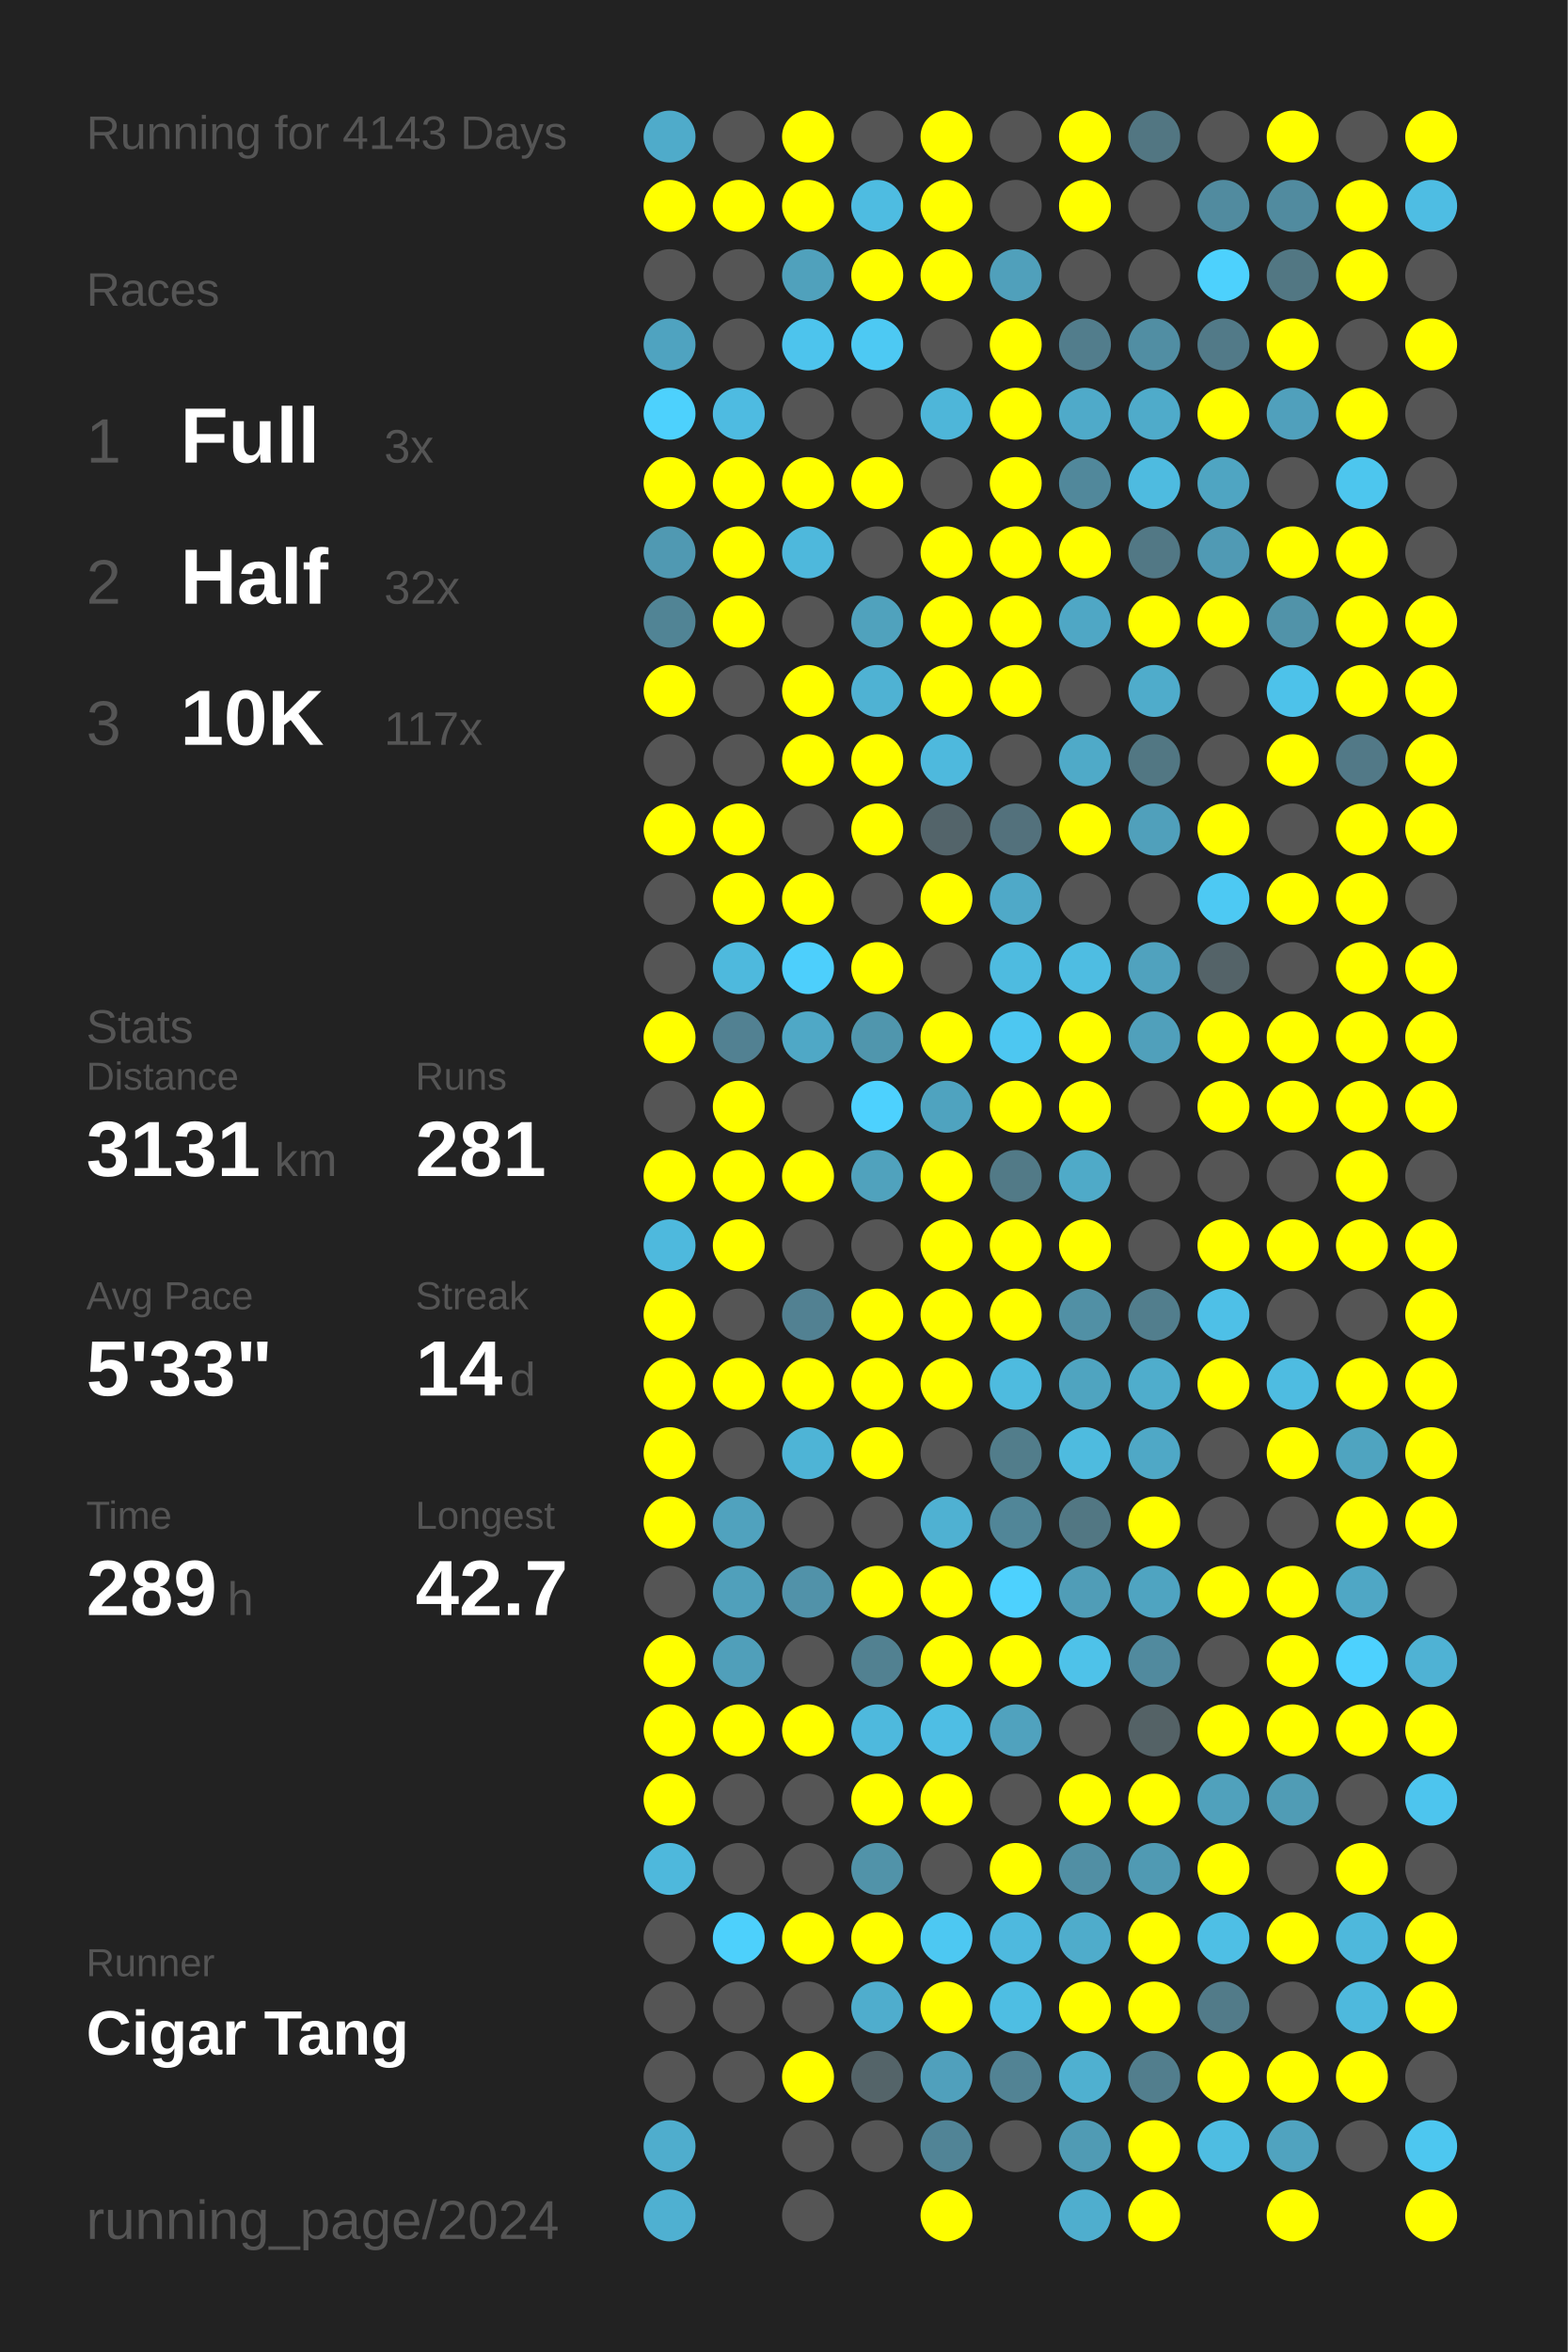
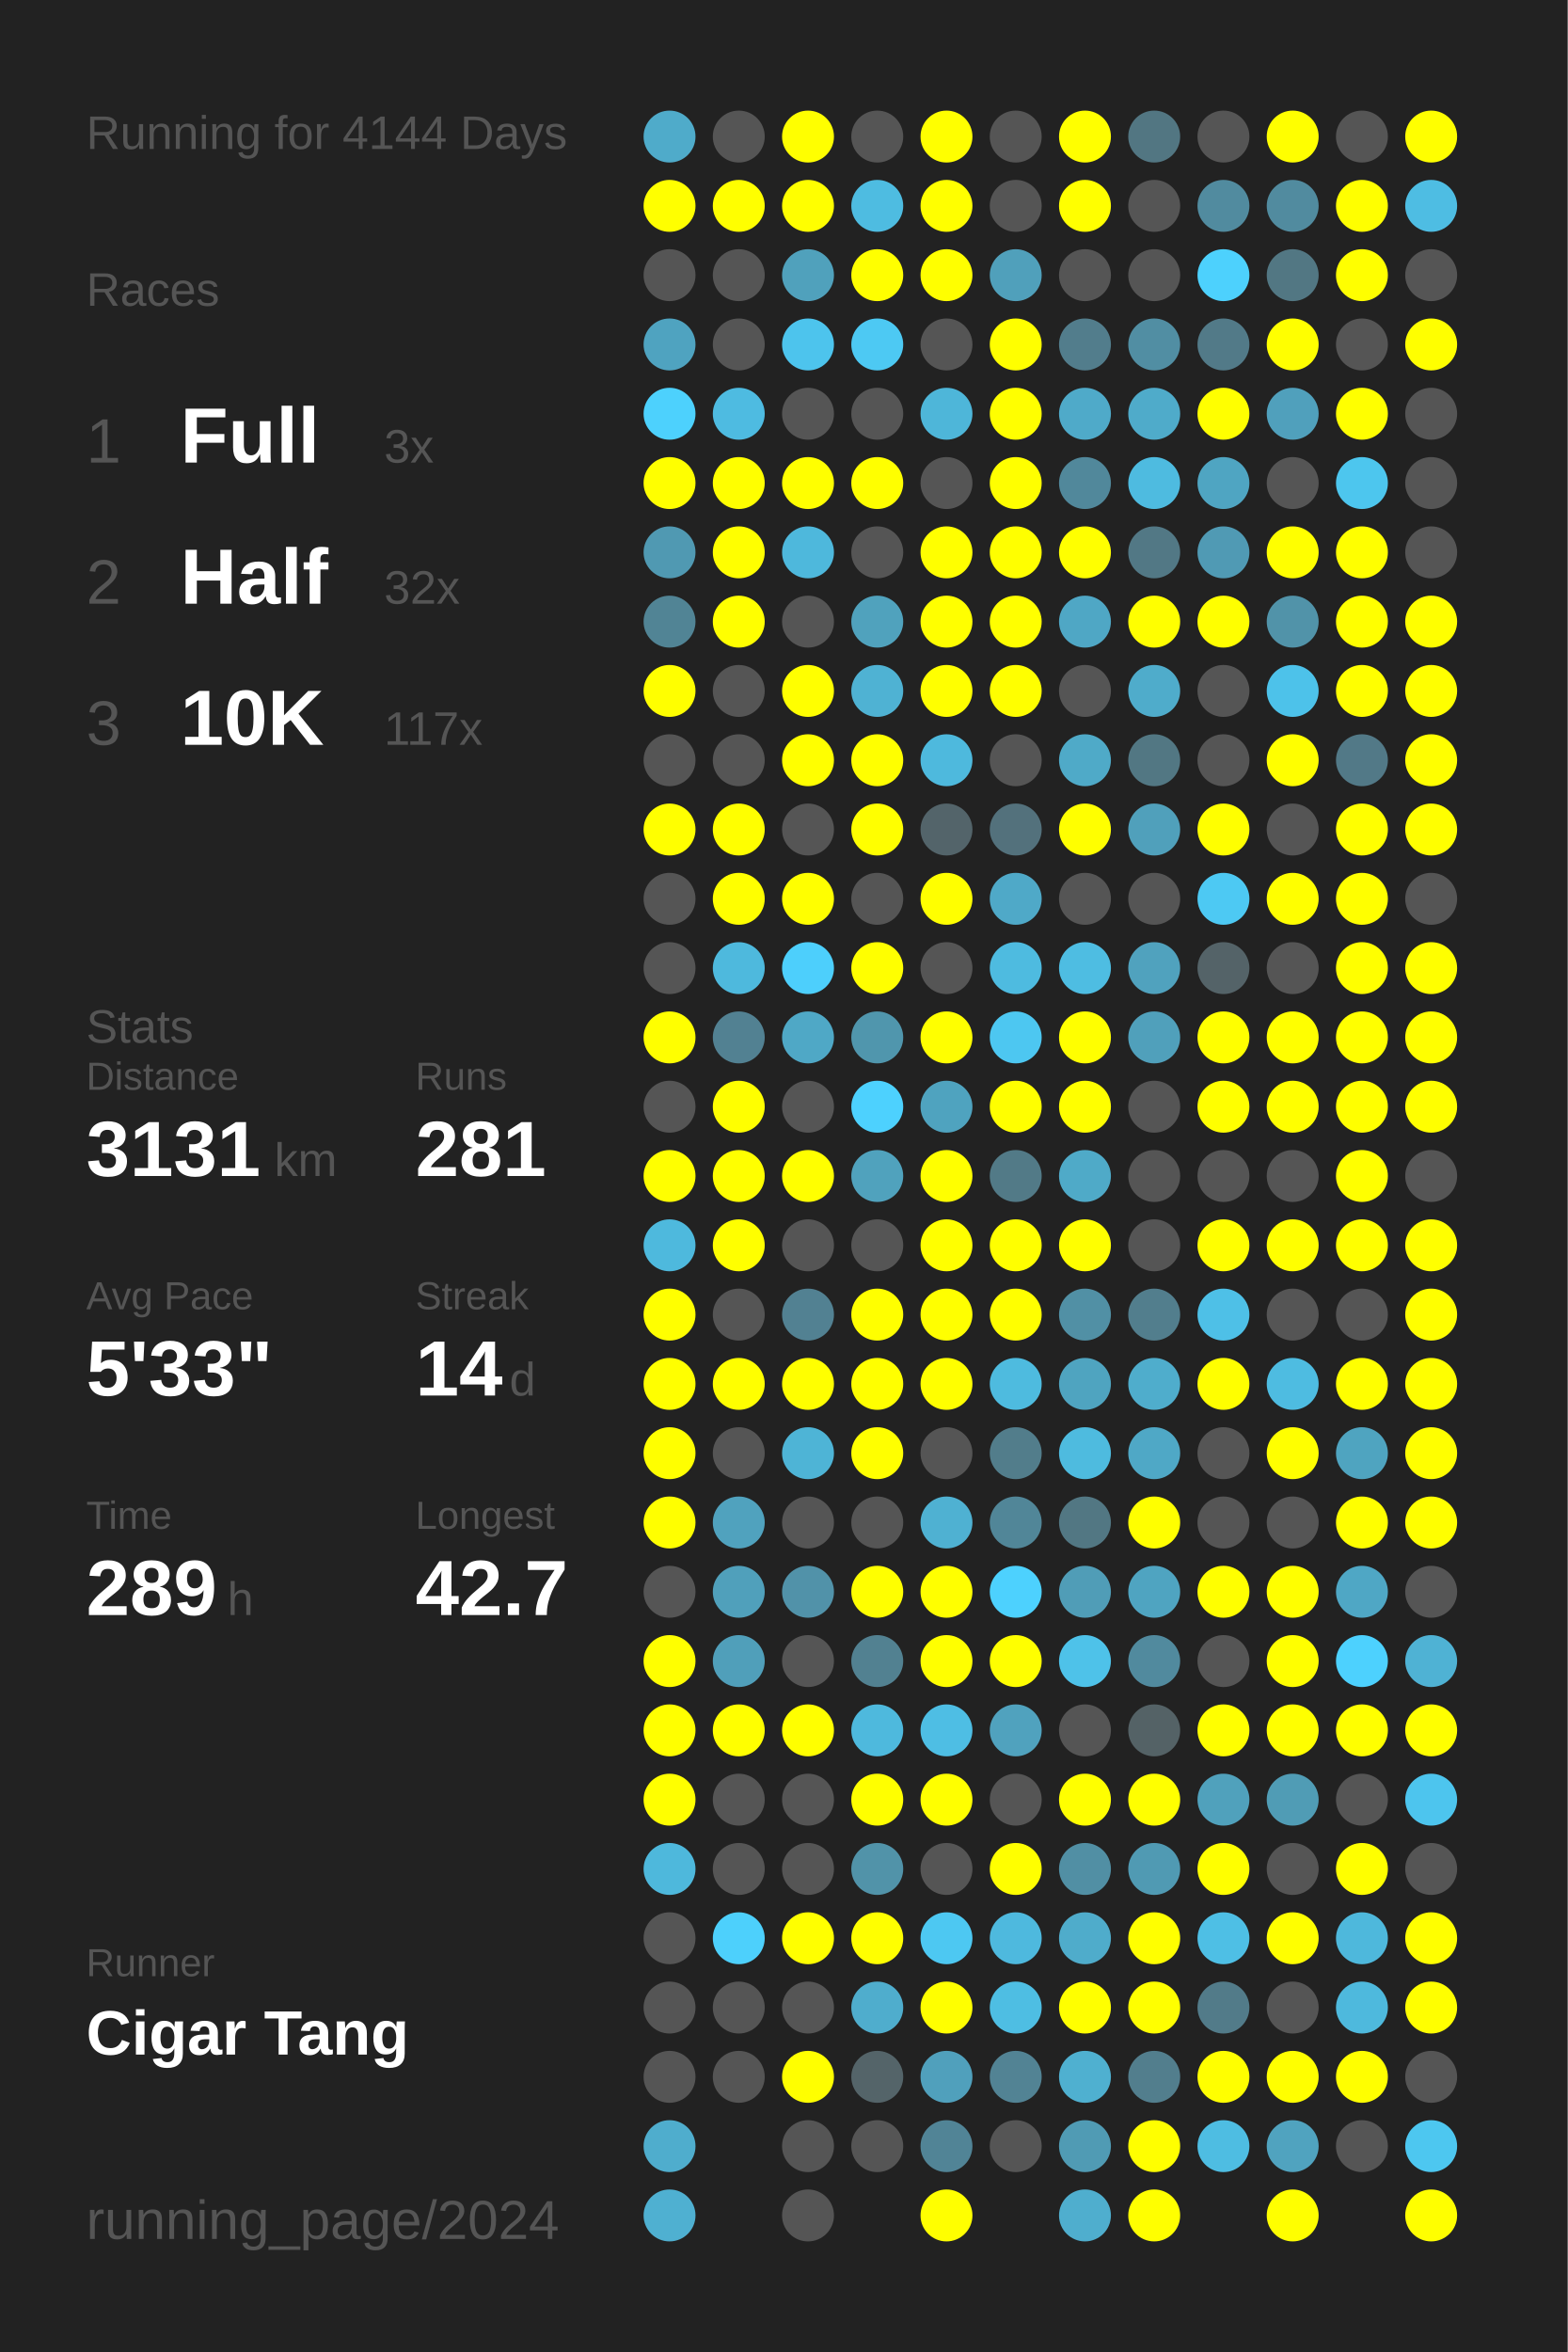
<svg xmlns="http://www.w3.org/2000/svg" baseProfile="full" height="300mm" version="1.1" viewBox="0,0,200,300" width="200mm">
  <defs />
  <rect fill="#222222" height="300" width="200" x="0" y="0" />
-   <text fill="#555555" style="font-size:6px; font-family:Arial;" x="11" y="19">Running for 4143 Days</text>
+   <text fill="#555555" style="font-size:6px; font-family:Arial;" x="11" y="19">Running for 4144 Days</text>
  <text fill="#555555" style="font-size:6px; font-family:Arial;" x="11" y="39">Races</text>
  <text fill="#555555" style="font-size:8px; font-family:Arial;" x="11" y="59">1</text>
  <text fill="#FFFFFF" style="font-size:10px; font-family:Arial; font-weight:bold;" x="23" y="59">Full</text>
  <text fill="#555555" style="font-size:6px; font-family:Arial;" x="49" y="59">3x</text>
  <text fill="#555555" style="font-size:8px; font-family:Arial;" x="11" y="77">2</text>
  <text fill="#FFFFFF" style="font-size:10px; font-family:Arial; font-weight:bold;" x="23" y="77">Half</text>
  <text fill="#555555" style="font-size:6px; font-family:Arial;" x="49" y="77">32x</text>
  <text fill="#555555" style="font-size:8px; font-family:Arial;" x="11" y="95">3</text>
  <text fill="#FFFFFF" style="font-size:10px; font-family:Arial; font-weight:bold;" x="23" y="95">10K</text>
  <text fill="#555555" style="font-size:6px; font-family:Arial;" x="49" y="95">117x</text>
  <text fill="#555555" style="font-size:6px; font-family:Arial;" x="11" y="133">Stats</text>
  <text fill="#555555" style="font-size:5px; font-family:Arial;" x="11" y="139">Distance</text>
  <text fill="#FFFFFF" style="font-size:10px; font-family:Arial; font-weight:bold;" x="11" y="150">3131</text>
  <text fill="#555555" style="font-size:6px; font-family:Arial;" x="35" y="150">km</text>
  <text fill="#555555" style="font-size:5px; font-family:Arial;" x="53" y="139">Runs</text>
  <text fill="#FFFFFF" style="font-size:10px; font-family:Arial; font-weight:bold;" x="53" y="150">281</text>
  <text fill="#555555" style="font-size:5px; font-family:Arial;" x="11" y="167">Avg Pace</text>
  <text fill="#FFFFFF" style="font-size:10px; font-family:Arial; font-weight:bold;" x="11" y="178">5'33"</text>
  <text fill="#555555" style="font-size:5px; font-family:Arial;" x="53" y="167">Streak</text>
  <text fill="#FFFFFF" style="font-size:10px; font-family:Arial; font-weight:bold;" x="53" y="178">14</text>
  <text fill="#555555" style="font-size:6px; font-family:Arial;" x="65" y="178">d</text>
  <text fill="#555555" style="font-size:5px; font-family:Arial;" x="11" y="195">Time</text>
  <text fill="#FFFFFF" style="font-size:10px; font-family:Arial; font-weight:bold;" x="11" y="206">289</text>
  <text fill="#555555" style="font-size:6px; font-family:Arial;" x="29" y="206">h</text>
  <text fill="#555555" style="font-size:5px; font-family:Arial;" x="53" y="195">Longest</text>
  <text fill="#FFFFFF" style="font-size:10px; font-family:Arial; font-weight:bold;" x="53" y="206">42.7</text>
  <text fill="#555555" style="font-size:5px; font-family:Arial;" x="11" y="252.065">Runner</text>
  <text fill="#FFFFFF" style="font-size:8px; font-family:Arial; font-weight:bold;" x="11" y="262.065">Cigar Tang</text>
  <text fill="#555555" style="font-size:7px; font-family:Arial;" x="11" y="285.581">running_page/2024</text>
  <circle cx="85.417" cy="17.419" fill="#4fabca" r="3.312" />
  <circle cx="85.417" cy="26.258" fill="#FFFF00" r="3.312" />
  <circle cx="85.417" cy="35.097" fill="#555555" r="3.312" />
  <circle cx="85.417" cy="43.935" fill="#4fa3c0" r="3.312" />
  <circle cx="85.417" cy="52.774" fill="#4dd1fd" r="3.312" />
  <circle cx="85.417" cy="61.613" fill="#FFFF00" r="3.312" />
  <circle cx="85.417" cy="70.452" fill="#5099b2" r="3.312" />
  <circle cx="85.417" cy="79.29" fill="#518495" r="3.312" />
  <circle cx="85.417" cy="88.129" fill="#FFFF00" r="3.312" />
  <circle cx="85.417" cy="96.968" fill="#555555" r="3.312" />
  <circle cx="85.417" cy="105.806" fill="#FFFF00" r="3.312" />
  <circle cx="85.417" cy="114.645" fill="#555555" r="3.312" />
  <circle cx="85.417" cy="123.484" fill="#555555" r="3.312" />
  <circle cx="85.417" cy="132.323" fill="#FFFF00" r="3.312" />
  <circle cx="85.417" cy="141.161" fill="#555555" r="3.312" />
  <circle cx="85.417" cy="150" fill="#FFFF00" r="3.312" />
  <circle cx="85.417" cy="158.839" fill="#4eb9dd" r="3.312" />
  <circle cx="85.417" cy="167.677" fill="#FFFF00" r="3.312" />
  <circle cx="85.417" cy="176.516" fill="#FFFF00" r="3.312" />
  <circle cx="85.417" cy="185.355" fill="#FFFF00" r="3.312" />
  <circle cx="85.417" cy="194.194" fill="#FFFF00" r="3.312" />
  <circle cx="85.417" cy="203.032" fill="#555555" r="3.312" />
  <circle cx="85.417" cy="211.871" fill="#FFFF00" r="3.312" />
  <circle cx="85.417" cy="220.71" fill="#FFFF00" r="3.312" />
  <circle cx="85.417" cy="229.548" fill="#FFFF00" r="3.312" />
  <circle cx="85.417" cy="238.387" fill="#4eb8dc" r="3.312" />
  <circle cx="85.417" cy="247.226" fill="#555555" r="3.312" />
  <circle cx="85.417" cy="256.065" fill="#555555" r="3.312" />
  <circle cx="85.417" cy="264.903" fill="#555555" r="3.312" />
  <circle cx="85.417" cy="273.742" fill="#4fadcd" r="3.312" />
  <circle cx="85.417" cy="282.581" fill="#4fb0d1" r="3.312" />
  <circle cx="94.25" cy="17.419" fill="#555555" r="3.312" />
  <circle cx="94.25" cy="26.258" fill="#FFFF00" r="3.312" />
  <circle cx="94.25" cy="35.097" fill="#555555" r="3.312" />
  <circle cx="94.25" cy="43.935" fill="#555555" r="3.312" />
  <circle cx="94.25" cy="52.774" fill="#4ebbe1" r="3.312" />
  <circle cx="94.25" cy="61.613" fill="#FFFF00" r="3.312" />
  <circle cx="94.25" cy="70.452" fill="#FFFF00" r="3.312" />
  <circle cx="94.25" cy="79.29" fill="#FFFF00" r="3.312" />
  <circle cx="94.25" cy="88.129" fill="#555555" r="3.312" />
  <circle cx="94.25" cy="96.968" fill="#555555" r="3.312" />
  <circle cx="94.25" cy="105.806" fill="#FFFF00" r="3.312" />
  <circle cx="94.25" cy="114.645" fill="#FFFF00" r="3.312" />
  <circle cx="94.25" cy="123.484" fill="#4eb9dd" r="3.312" />
  <circle cx="94.25" cy="132.323" fill="#528192" r="3.312" />
  <circle cx="94.25" cy="141.161" fill="#FFFF00" r="3.312" />
  <circle cx="94.25" cy="150" fill="#FFFF00" r="3.312" />
  <circle cx="94.25" cy="158.839" fill="#FFFF00" r="3.312" />
  <circle cx="94.25" cy="167.677" fill="#555555" r="3.312" />
  <circle cx="94.25" cy="176.516" fill="#FFFF00" r="3.312" />
  <circle cx="94.25" cy="185.355" fill="#555555" r="3.312" />
  <circle cx="94.25" cy="194.194" fill="#50a2be" r="3.312" />
  <circle cx="94.25" cy="203.032" fill="#50a0bb" r="3.312" />
  <circle cx="94.25" cy="211.871" fill="#509fba" r="3.312" />
  <circle cx="94.25" cy="220.71" fill="#FFFF00" r="3.312" />
  <circle cx="94.25" cy="229.548" fill="#555555" r="3.312" />
  <circle cx="94.25" cy="238.387" fill="#555555" r="3.312" />
  <circle cx="94.25" cy="247.226" fill="#4dd0fc" r="3.312" />
  <circle cx="94.25" cy="256.065" fill="#555555" r="3.312" />
  <circle cx="94.25" cy="264.903" fill="#555555" r="3.312" />
  <circle cx="103.083" cy="17.419" fill="#FFFF00" r="3.312" />
  <circle cx="103.083" cy="26.258" fill="#FFFF00" r="3.312" />
  <circle cx="103.083" cy="35.097" fill="#50a1bc" r="3.312" />
  <circle cx="103.083" cy="43.935" fill="#4dc4ed" r="3.312" />
  <circle cx="103.083" cy="52.774" fill="#555555" r="3.312" />
  <circle cx="103.083" cy="61.613" fill="#FFFF00" r="3.312" />
  <circle cx="103.083" cy="70.452" fill="#4eb8dc" r="3.312" />
  <circle cx="103.083" cy="79.29" fill="#555555" r="3.312" />
  <circle cx="103.083" cy="88.129" fill="#FFFF00" r="3.312" />
  <circle cx="103.083" cy="96.968" fill="#FFFF00" r="3.312" />
  <circle cx="103.083" cy="105.806" fill="#555555" r="3.312" />
  <circle cx="103.083" cy="114.645" fill="#FFFF00" r="3.312" />
  <circle cx="103.083" cy="123.484" fill="#4dcffc" r="3.312" />
  <circle cx="103.083" cy="132.323" fill="#4fa8c6" r="3.312" />
  <circle cx="103.083" cy="141.161" fill="#555555" r="3.312" />
  <circle cx="103.083" cy="150" fill="#FFFF00" r="3.312" />
  <circle cx="103.083" cy="158.839" fill="#555555" r="3.312" />
  <circle cx="103.083" cy="167.677" fill="#528192" r="3.312" />
  <circle cx="103.083" cy="176.516" fill="#FFFF00" r="3.312" />
  <circle cx="103.083" cy="185.355" fill="#4eb4d6" r="3.312" />
  <circle cx="103.083" cy="194.194" fill="#555555" r="3.312" />
  <circle cx="103.083" cy="203.032" fill="#5192a9" r="3.312" />
  <circle cx="103.083" cy="211.871" fill="#555555" r="3.312" />
  <circle cx="103.083" cy="220.71" fill="#FFFF00" r="3.312" />
  <circle cx="103.083" cy="229.548" fill="#555555" r="3.312" />
  <circle cx="103.083" cy="238.387" fill="#555555" r="3.312" />
  <circle cx="103.083" cy="247.226" fill="#FFFF00" r="3.312" />
  <circle cx="103.083" cy="256.065" fill="#555555" r="3.312" />
  <circle cx="103.083" cy="264.903" fill="#FFFF00" r="3.312" />
  <circle cx="103.083" cy="273.742" fill="#555555" r="3.312" />
  <circle cx="103.083" cy="282.581" fill="#555555" r="3.312" />
  <circle cx="111.917" cy="17.419" fill="#555555" r="3.312" />
  <circle cx="111.917" cy="26.258" fill="#4ebce1" r="3.312" />
  <circle cx="111.917" cy="35.097" fill="#FFFF00" r="3.312" />
  <circle cx="111.917" cy="43.935" fill="#4dc9f3" r="3.312" />
  <circle cx="111.917" cy="52.774" fill="#555555" r="3.312" />
  <circle cx="111.917" cy="61.613" fill="#FFFF00" r="3.312" />
  <circle cx="111.917" cy="70.452" fill="#555555" r="3.312" />
  <circle cx="111.917" cy="79.29" fill="#50a2bd" r="3.312" />
  <circle cx="111.917" cy="88.129" fill="#4fb2d3" r="3.312" />
  <circle cx="111.917" cy="96.968" fill="#FFFF00" r="3.312" />
  <circle cx="111.917" cy="105.806" fill="#FFFF00" r="3.312" />
  <circle cx="111.917" cy="114.645" fill="#555555" r="3.312" />
  <circle cx="111.917" cy="123.484" fill="#FFFF00" r="3.312" />
  <circle cx="111.917" cy="132.323" fill="#5096ad" r="3.312" />
  <circle cx="111.917" cy="141.161" fill="#4dd1fe" r="3.312" />
  <circle cx="111.917" cy="150" fill="#50a2bd" r="3.312" />
  <circle cx="111.917" cy="158.839" fill="#555555" r="3.312" />
  <circle cx="111.917" cy="167.677" fill="#FFFF00" r="3.312" />
  <circle cx="111.917" cy="176.516" fill="#FFFF00" r="3.312" />
  <circle cx="111.917" cy="185.355" fill="#FFFF00" r="3.312" />
  <circle cx="111.917" cy="194.194" fill="#555555" r="3.312" />
  <circle cx="111.917" cy="203.032" fill="#FFFF00" r="3.312" />
  <circle cx="111.917" cy="211.871" fill="#528191" r="3.312" />
  <circle cx="111.917" cy="220.71" fill="#4eb9dd" r="3.312" />
  <circle cx="111.917" cy="229.548" fill="#FFFF00" r="3.312" />
  <circle cx="111.917" cy="238.387" fill="#5193a9" r="3.312" />
  <circle cx="111.917" cy="247.226" fill="#FFFF00" r="3.312" />
  <circle cx="111.917" cy="256.065" fill="#4fadcd" r="3.312" />
  <circle cx="111.917" cy="264.903" fill="#546469" r="3.312" />
  <circle cx="111.917" cy="273.742" fill="#555555" r="3.312" />
  <circle cx="120.75" cy="17.419" fill="#FFFF00" r="3.312" />
  <circle cx="120.75" cy="26.258" fill="#FFFF00" r="3.312" />
  <circle cx="120.75" cy="35.097" fill="#FFFF00" r="3.312" />
  <circle cx="120.75" cy="43.935" fill="#555555" r="3.312" />
  <circle cx="120.75" cy="52.774" fill="#4eb6d9" r="3.312" />
  <circle cx="120.75" cy="61.613" fill="#555555" r="3.312" />
  <circle cx="120.75" cy="70.452" fill="#FFFF00" r="3.312" />
  <circle cx="120.75" cy="79.29" fill="#FFFF00" r="3.312" />
  <circle cx="120.75" cy="88.129" fill="#FFFF00" r="3.312" />
  <circle cx="120.75" cy="96.968" fill="#4eb9dd" r="3.312" />
  <circle cx="120.75" cy="105.806" fill="#53646a" r="3.312" />
  <circle cx="120.75" cy="114.645" fill="#FFFF00" r="3.312" />
  <circle cx="120.75" cy="123.484" fill="#555555" r="3.312" />
  <circle cx="120.75" cy="132.323" fill="#FFFF00" r="3.312" />
  <circle cx="120.75" cy="141.161" fill="#4fa3bf" r="3.312" />
  <circle cx="120.75" cy="150" fill="#FFFF00" r="3.312" />
  <circle cx="120.75" cy="158.839" fill="#FFFF00" r="3.312" />
  <circle cx="120.75" cy="167.677" fill="#FFFF00" r="3.312" />
  <circle cx="120.75" cy="176.516" fill="#FFFF00" r="3.312" />
  <circle cx="120.75" cy="185.355" fill="#555555" r="3.312" />
  <circle cx="120.75" cy="194.194" fill="#4fb1d2" r="3.312" />
  <circle cx="120.75" cy="203.032" fill="#FFFF00" r="3.312" />
  <circle cx="120.75" cy="211.871" fill="#FFFF00" r="3.312" />
  <circle cx="120.75" cy="220.71" fill="#4ebee4" r="3.312" />
  <circle cx="120.75" cy="229.548" fill="#FFFF00" r="3.312" />
  <circle cx="120.75" cy="238.387" fill="#555555" r="3.312" />
  <circle cx="120.75" cy="247.226" fill="#4dc8f2" r="3.312" />
  <circle cx="120.75" cy="256.065" fill="#FFFF00" r="3.312" />
  <circle cx="120.75" cy="264.903" fill="#50a0bc" r="3.312" />
  <circle cx="120.75" cy="273.742" fill="#518496" r="3.312" />
  <circle cx="120.75" cy="282.581" fill="#FFFF00" r="3.312" />
  <circle cx="129.583" cy="17.419" fill="#555555" r="3.312" />
  <circle cx="129.583" cy="26.258" fill="#555555" r="3.312" />
  <circle cx="129.583" cy="35.097" fill="#50a0bb" r="3.312" />
  <circle cx="129.583" cy="43.935" fill="#FFFF00" r="3.312" />
  <circle cx="129.583" cy="52.774" fill="#FFFF00" r="3.312" />
  <circle cx="129.583" cy="61.613" fill="#FFFF00" r="3.312" />
  <circle cx="129.583" cy="70.452" fill="#FFFF00" r="3.312" />
  <circle cx="129.583" cy="79.29" fill="#FFFF00" r="3.312" />
  <circle cx="129.583" cy="88.129" fill="#FFFF00" r="3.312" />
  <circle cx="129.583" cy="96.968" fill="#555555" r="3.312" />
  <circle cx="129.583" cy="105.806" fill="#53717c" r="3.312" />
  <circle cx="129.583" cy="114.645" fill="#4fa9c8" r="3.312" />
  <circle cx="129.583" cy="123.484" fill="#4ebbe0" r="3.312" />
  <circle cx="129.583" cy="132.323" fill="#4dc7f1" r="3.312" />
  <circle cx="129.583" cy="141.161" fill="#FFFF00" r="3.312" />
  <circle cx="129.583" cy="150" fill="#527a87" r="3.312" />
  <circle cx="129.583" cy="158.839" fill="#FFFF00" r="3.312" />
  <circle cx="129.583" cy="167.677" fill="#FFFF00" r="3.312" />
  <circle cx="129.583" cy="176.516" fill="#4ebbdf" r="3.312" />
  <circle cx="129.583" cy="185.355" fill="#527d8b" r="3.312" />
  <circle cx="129.583" cy="194.194" fill="#518698" r="3.312" />
  <circle cx="129.583" cy="203.032" fill="#4dd1fe" r="3.312" />
  <circle cx="129.583" cy="211.871" fill="#FFFF00" r="3.312" />
  <circle cx="129.583" cy="220.71" fill="#50a2be" r="3.312" />
  <circle cx="129.583" cy="229.548" fill="#555555" r="3.312" />
  <circle cx="129.583" cy="238.387" fill="#FFFF00" r="3.312" />
  <circle cx="129.583" cy="247.226" fill="#4eb9de" r="3.312" />
  <circle cx="129.583" cy="256.065" fill="#4ebee3" r="3.312" />
  <circle cx="129.583" cy="264.903" fill="#528394" r="3.312" />
  <circle cx="129.583" cy="273.742" fill="#555555" r="3.312" />
  <circle cx="138.417" cy="17.419" fill="#FFFF00" r="3.312" />
  <circle cx="138.417" cy="26.258" fill="#FFFF00" r="3.312" />
  <circle cx="138.417" cy="35.097" fill="#555555" r="3.312" />
  <circle cx="138.417" cy="43.935" fill="#527d8c" r="3.312" />
  <circle cx="138.417" cy="52.774" fill="#4faac9" r="3.312" />
  <circle cx="138.417" cy="61.613" fill="#51889b" r="3.312" />
  <circle cx="138.417" cy="70.452" fill="#FFFF00" r="3.312" />
  <circle cx="138.417" cy="79.29" fill="#4fa7c5" r="3.312" />
  <circle cx="138.417" cy="88.129" fill="#555555" r="3.312" />
  <circle cx="138.417" cy="96.968" fill="#4faac8" r="3.312" />
  <circle cx="138.417" cy="105.806" fill="#FFFF00" r="3.312" />
  <circle cx="138.417" cy="114.645" fill="#555555" r="3.312" />
  <circle cx="138.417" cy="123.484" fill="#4ebde2" r="3.312" />
  <circle cx="138.417" cy="132.323" fill="#FFFF00" r="3.312" />
  <circle cx="138.417" cy="141.161" fill="#FFFF00" r="3.312" />
  <circle cx="138.417" cy="150" fill="#4faac8" r="3.312" />
  <circle cx="138.417" cy="158.839" fill="#FFFF00" r="3.312" />
  <circle cx="138.417" cy="167.677" fill="#5190a5" r="3.312" />
  <circle cx="138.417" cy="176.516" fill="#4fa4c0" r="3.312" />
  <circle cx="138.417" cy="185.355" fill="#4ebbdf" r="3.312" />
  <circle cx="138.417" cy="194.194" fill="#527783" r="3.312" />
  <circle cx="138.417" cy="203.032" fill="#509db7" r="3.312" />
  <circle cx="138.417" cy="211.871" fill="#4ec2e9" r="3.312" />
  <circle cx="138.417" cy="220.71" fill="#555555" r="3.312" />
  <circle cx="138.417" cy="229.548" fill="#FFFF00" r="3.312" />
  <circle cx="138.417" cy="238.387" fill="#518fa4" r="3.312" />
  <circle cx="138.417" cy="247.226" fill="#4faccb" r="3.312" />
  <circle cx="138.417" cy="256.065" fill="#FFFF00" r="3.312" />
  <circle cx="138.417" cy="264.903" fill="#4fb0d0" r="3.312" />
  <circle cx="138.417" cy="273.742" fill="#509bb4" r="3.312" />
  <circle cx="138.417" cy="282.581" fill="#4faece" r="3.312" />
  <circle cx="147.25" cy="17.419" fill="#527682" r="3.312" />
  <circle cx="147.25" cy="26.258" fill="#555555" r="3.312" />
  <circle cx="147.25" cy="35.097" fill="#555555" r="3.312" />
  <circle cx="147.25" cy="43.935" fill="#518ea3" r="3.312" />
  <circle cx="147.25" cy="52.774" fill="#4fabca" r="3.312" />
  <circle cx="147.25" cy="61.613" fill="#4ebbe0" r="3.312" />
  <circle cx="147.25" cy="70.452" fill="#527885" r="3.312" />
  <circle cx="147.25" cy="79.29" fill="#FFFF00" r="3.312" />
  <circle cx="147.25" cy="88.129" fill="#4faccb" r="3.312" />
  <circle cx="147.25" cy="96.968" fill="#527783" r="3.312" />
  <circle cx="147.25" cy="105.806" fill="#50a0bb" r="3.312" />
  <circle cx="147.25" cy="114.645" fill="#555555" r="3.312" />
  <circle cx="147.25" cy="123.484" fill="#50a2be" r="3.312" />
  <circle cx="147.25" cy="132.323" fill="#50a0bb" r="3.312" />
  <circle cx="147.25" cy="141.161" fill="#555555" r="3.312" />
  <circle cx="147.25" cy="150" fill="#555555" r="3.312" />
  <circle cx="147.25" cy="158.839" fill="#555555" r="3.312" />
  <circle cx="147.25" cy="167.677" fill="#527e8d" r="3.312" />
  <circle cx="147.25" cy="176.516" fill="#4fadcc" r="3.312" />
  <circle cx="147.25" cy="185.355" fill="#4fa8c6" r="3.312" />
  <circle cx="147.25" cy="194.194" fill="#FFFF00" r="3.312" />
  <circle cx="147.25" cy="203.032" fill="#4fa4c1" r="3.312" />
  <circle cx="147.25" cy="211.871" fill="#518a9e" r="3.312" />
  <circle cx="147.25" cy="220.71" fill="#546266" r="3.312" />
  <circle cx="147.25" cy="229.548" fill="#FFFF00" r="3.312" />
  <circle cx="147.25" cy="238.387" fill="#509ab3" r="3.312" />
  <circle cx="147.25" cy="247.226" fill="#FFFF00" r="3.312" />
  <circle cx="147.25" cy="256.065" fill="#FFFF00" r="3.312" />
  <circle cx="147.25" cy="264.903" fill="#527e8d" r="3.312" />
  <circle cx="147.25" cy="273.742" fill="#FFFF00" r="3.312" />
  <circle cx="147.25" cy="282.581" fill="#FFFF00" r="3.312" />
  <circle cx="156.083" cy="17.419" fill="#555555" r="3.312" />
  <circle cx="156.083" cy="26.258" fill="#518b9f" r="3.312" />
  <circle cx="156.083" cy="35.097" fill="#4dd1fd" r="3.312" />
  <circle cx="156.083" cy="43.935" fill="#527a88" r="3.312" />
  <circle cx="156.083" cy="52.774" fill="#FFFF00" r="3.312" />
  <circle cx="156.083" cy="61.613" fill="#4fa5c2" r="3.312" />
  <circle cx="156.083" cy="70.452" fill="#509ab4" r="3.312" />
  <circle cx="156.083" cy="79.29" fill="#FFFF00" r="3.312" />
  <circle cx="156.083" cy="88.129" fill="#555555" r="3.312" />
  <circle cx="156.083" cy="96.968" fill="#555555" r="3.312" />
  <circle cx="156.083" cy="105.806" fill="#FFFF00" r="3.312" />
  <circle cx="156.083" cy="114.645" fill="#4dc9f3" r="3.312" />
  <circle cx="156.083" cy="123.484" fill="#546368" r="3.312" />
  <circle cx="156.083" cy="132.323" fill="#FFFF00" r="3.312" />
  <circle cx="156.083" cy="141.161" fill="#FFFF00" r="3.312" />
  <circle cx="156.083" cy="150" fill="#555555" r="3.312" />
  <circle cx="156.083" cy="158.839" fill="#FFFF00" r="3.312" />
  <circle cx="156.083" cy="167.677" fill="#4ec0e7" r="3.312" />
  <circle cx="156.083" cy="176.516" fill="#FFFF00" r="3.312" />
  <circle cx="156.083" cy="185.355" fill="#555555" r="3.312" />
  <circle cx="156.083" cy="194.194" fill="#555555" r="3.312" />
  <circle cx="156.083" cy="203.032" fill="#FFFF00" r="3.312" />
  <circle cx="156.083" cy="211.871" fill="#555555" r="3.312" />
  <circle cx="156.083" cy="220.71" fill="#FFFF00" r="3.312" />
  <circle cx="156.083" cy="229.548" fill="#50a1bc" r="3.312" />
  <circle cx="156.083" cy="238.387" fill="#FFFF00" r="3.312" />
  <circle cx="156.083" cy="247.226" fill="#4ebfe5" r="3.312" />
  <circle cx="156.083" cy="256.065" fill="#527b89" r="3.312" />
  <circle cx="156.083" cy="264.903" fill="#FFFF00" r="3.312" />
  <circle cx="156.083" cy="273.742" fill="#4ebde2" r="3.312" />
  <circle cx="164.917" cy="17.419" fill="#FFFF00" r="3.312" />
  <circle cx="164.917" cy="26.258" fill="#518b9f" r="3.312" />
  <circle cx="164.917" cy="35.097" fill="#527783" r="3.312" />
  <circle cx="164.917" cy="43.935" fill="#FFFF00" r="3.312" />
  <circle cx="164.917" cy="52.774" fill="#50a0bc" r="3.312" />
  <circle cx="164.917" cy="61.613" fill="#555555" r="3.312" />
  <circle cx="164.917" cy="70.452" fill="#FFFF00" r="3.312" />
  <circle cx="164.917" cy="79.29" fill="#5193a9" r="3.312" />
  <circle cx="164.917" cy="88.129" fill="#4dc2ea" r="3.312" />
  <circle cx="164.917" cy="96.968" fill="#FFFF00" r="3.312" />
  <circle cx="164.917" cy="105.806" fill="#555555" r="3.312" />
  <circle cx="164.917" cy="114.645" fill="#FFFF00" r="3.312" />
  <circle cx="164.917" cy="123.484" fill="#555555" r="3.312" />
  <circle cx="164.917" cy="132.323" fill="#FFFF00" r="3.312" />
  <circle cx="164.917" cy="141.161" fill="#FFFF00" r="3.312" />
  <circle cx="164.917" cy="150" fill="#555555" r="3.312" />
  <circle cx="164.917" cy="158.839" fill="#FFFF00" r="3.312" />
  <circle cx="164.917" cy="167.677" fill="#555555" r="3.312" />
  <circle cx="164.917" cy="176.516" fill="#4ebce1" r="3.312" />
  <circle cx="164.917" cy="185.355" fill="#FFFF00" r="3.312" />
  <circle cx="164.917" cy="194.194" fill="#555555" r="3.312" />
  <circle cx="164.917" cy="203.032" fill="#FFFF00" r="3.312" />
  <circle cx="164.917" cy="211.871" fill="#FFFF00" r="3.312" />
  <circle cx="164.917" cy="220.71" fill="#FFFF00" r="3.312" />
  <circle cx="164.917" cy="229.548" fill="#509cb5" r="3.312" />
  <circle cx="164.917" cy="238.387" fill="#555555" r="3.312" />
  <circle cx="164.917" cy="247.226" fill="#FFFF00" r="3.312" />
  <circle cx="164.917" cy="256.065" fill="#555555" r="3.312" />
  <circle cx="164.917" cy="264.903" fill="#FFFF00" r="3.312" />
  <circle cx="164.917" cy="273.742" fill="#50a3bf" r="3.312" />
  <circle cx="164.917" cy="282.581" fill="#FFFF00" r="3.312" />
  <circle cx="173.75" cy="17.419" fill="#555555" r="3.312" />
  <circle cx="173.75" cy="26.258" fill="#FFFF00" r="3.312" />
  <circle cx="173.75" cy="35.097" fill="#FFFF00" r="3.312" />
  <circle cx="173.75" cy="43.935" fill="#555555" r="3.312" />
  <circle cx="173.75" cy="52.774" fill="#FFFF00" r="3.312" />
  <circle cx="173.75" cy="61.613" fill="#4dc6ee" r="3.312" />
  <circle cx="173.75" cy="70.452" fill="#FFFF00" r="3.312" />
  <circle cx="173.75" cy="79.29" fill="#FFFF00" r="3.312" />
  <circle cx="173.75" cy="88.129" fill="#FFFF00" r="3.312" />
  <circle cx="173.75" cy="96.968" fill="#527987" r="3.312" />
  <circle cx="173.75" cy="105.806" fill="#FFFF00" r="3.312" />
  <circle cx="173.75" cy="114.645" fill="#FFFF00" r="3.312" />
  <circle cx="173.75" cy="123.484" fill="#FFFF00" r="3.312" />
  <circle cx="173.75" cy="132.323" fill="#FFFF00" r="3.312" />
  <circle cx="173.75" cy="141.161" fill="#FFFF00" r="3.312" />
  <circle cx="173.75" cy="150" fill="#FFFF00" r="3.312" />
  <circle cx="173.75" cy="158.839" fill="#FFFF00" r="3.312" />
  <circle cx="173.75" cy="167.677" fill="#555555" r="3.312" />
  <circle cx="173.75" cy="176.516" fill="#FFFF00" r="3.312" />
  <circle cx="173.75" cy="185.355" fill="#4fa4c0" r="3.312" />
  <circle cx="173.75" cy="194.194" fill="#FFFF00" r="3.312" />
  <circle cx="173.75" cy="203.032" fill="#4fa7c5" r="3.312" />
  <circle cx="173.75" cy="211.871" fill="#4dd1fe" r="3.312" />
  <circle cx="173.75" cy="220.71" fill="#FFFF00" r="3.312" />
  <circle cx="173.75" cy="229.548" fill="#555555" r="3.312" />
  <circle cx="173.75" cy="238.387" fill="#FFFF00" r="3.312" />
  <circle cx="173.75" cy="247.226" fill="#4eb8dc" r="3.312" />
  <circle cx="173.75" cy="256.065" fill="#4eb9dd" r="3.312" />
  <circle cx="173.75" cy="264.903" fill="#FFFF00" r="3.312" />
  <circle cx="173.75" cy="273.742" fill="#555555" r="3.312" />
  <circle cx="182.583" cy="17.419" fill="#FFFF00" r="3.312" />
  <circle cx="182.583" cy="26.258" fill="#4ebde3" r="3.312" />
  <circle cx="182.583" cy="35.097" fill="#555555" r="3.312" />
  <circle cx="182.583" cy="43.935" fill="#FFFF00" r="3.312" />
  <circle cx="182.583" cy="52.774" fill="#555555" r="3.312" />
  <circle cx="182.583" cy="61.613" fill="#555555" r="3.312" />
  <circle cx="182.583" cy="70.452" fill="#555555" r="3.312" />
  <circle cx="182.583" cy="79.29" fill="#FFFF00" r="3.312" />
  <circle cx="182.583" cy="88.129" fill="#FFFF00" r="3.312" />
  <circle cx="182.583" cy="96.968" fill="#FFFF00" r="3.312" />
  <circle cx="182.583" cy="105.806" fill="#FFFF00" r="3.312" />
  <circle cx="182.583" cy="114.645" fill="#555555" r="3.312" />
  <circle cx="182.583" cy="123.484" fill="#FFFF00" r="3.312" />
  <circle cx="182.583" cy="132.323" fill="#FFFF00" r="3.312" />
  <circle cx="182.583" cy="141.161" fill="#FFFF00" r="3.312" />
  <circle cx="182.583" cy="150" fill="#555555" r="3.312" />
  <circle cx="182.583" cy="158.839" fill="#FFFF00" r="3.312" />
  <circle cx="182.583" cy="167.677" fill="#FFFF00" r="3.312" />
  <circle cx="182.583" cy="176.516" fill="#FFFF00" r="3.312" />
  <circle cx="182.583" cy="185.355" fill="#FFFF00" r="3.312" />
  <circle cx="182.583" cy="194.194" fill="#FFFF00" r="3.312" />
  <circle cx="182.583" cy="203.032" fill="#555555" r="3.312" />
  <circle cx="182.583" cy="211.871" fill="#4fb2d4" r="3.312" />
  <circle cx="182.583" cy="220.71" fill="#FFFF00" r="3.312" />
  <circle cx="182.583" cy="229.548" fill="#4dc5ee" r="3.312" />
  <circle cx="182.583" cy="238.387" fill="#555555" r="3.312" />
  <circle cx="182.583" cy="247.226" fill="#FFFF00" r="3.312" />
  <circle cx="182.583" cy="256.065" fill="#FFFF00" r="3.312" />
  <circle cx="182.583" cy="264.903" fill="#555555" r="3.312" />
  <circle cx="182.583" cy="273.742" fill="#4dc7f0" r="3.312" />
  <circle cx="182.583" cy="282.581" fill="#FFFF00" r="3.312" />
</svg>
